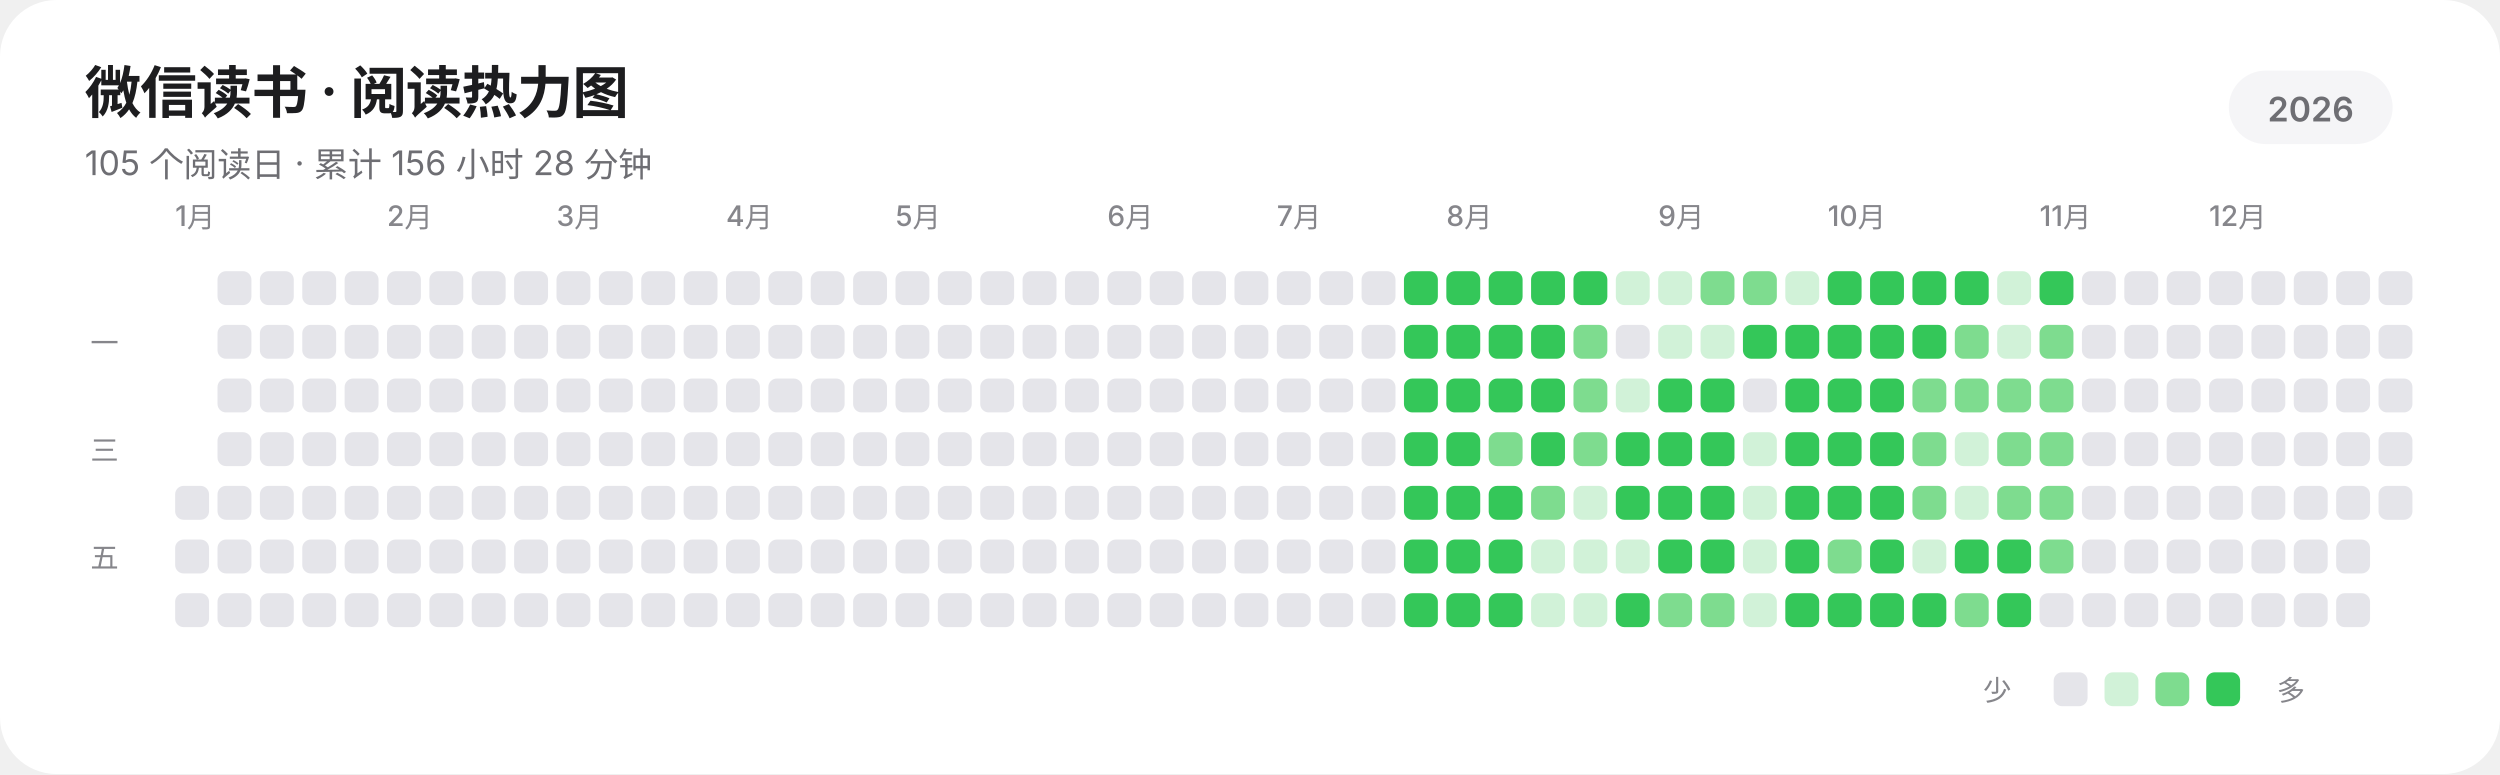
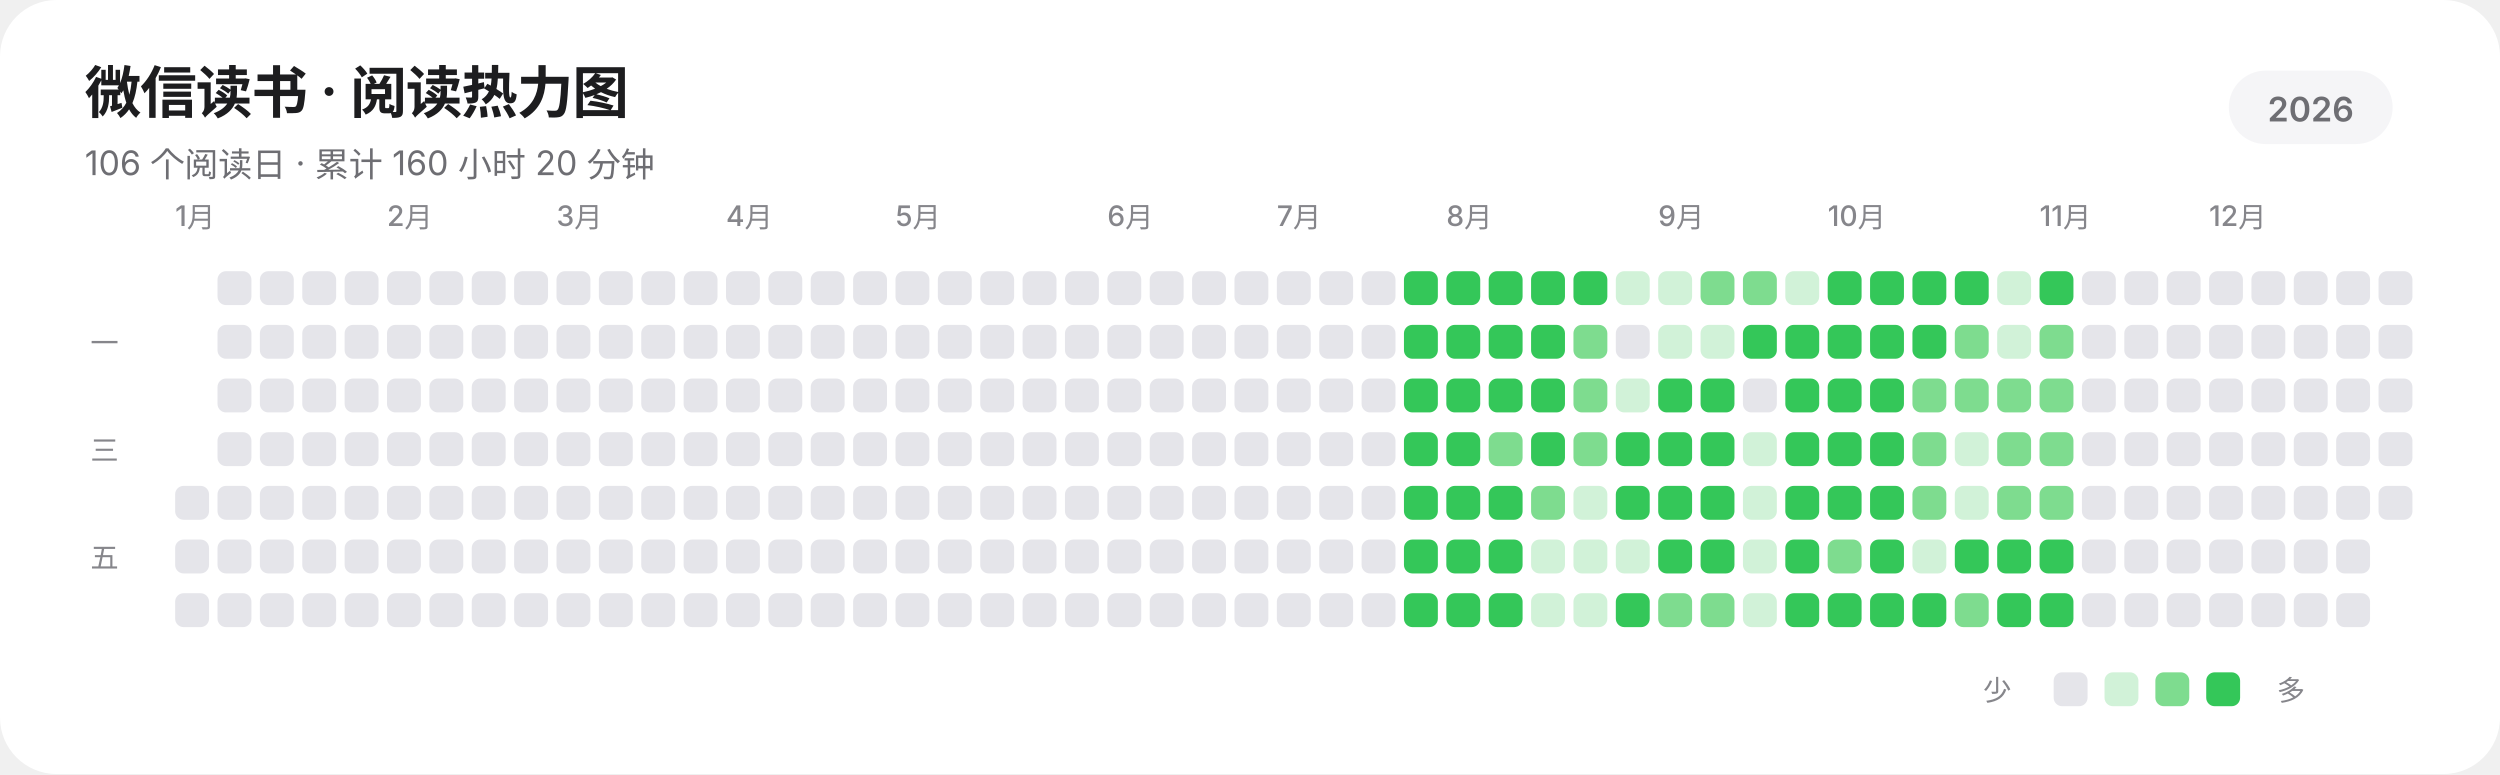
<svg xmlns="http://www.w3.org/2000/svg" width="885" height="274" viewBox="0 0 885 274" role="img" aria-labelledby="title description" shape-rendering="geometricPrecision" text-rendering="geometricPrecision">
  <rect width="885" height="274" rx="20" fill="#FFFFFF" />
  <g fill="#1D1D1F" font-family="-apple-system,BlinkMacSystemFont,'SF Pro Display','SF Pro Text','Helvetica Neue','Noto Sans SC',sans-serif">
    <text x="30" y="40" font-size="20" font-weight="600" letter-spacing="-0.35">微信读书 · 阅读热力图</text>
-     <text x="30" y="62" font-size="12" fill="#6E6E73">105 个阅读日 · 累计 156 小时 28 分钟</text>
+     <text x="30" y="62" font-size="12" fill="#6E6E73">106 个阅读日 · 累计 160 小时 20 分钟</text>
    <rect x="789" y="25" width="58" height="26" rx="13" fill="#F5F5F7" />
    <text x="818" y="43" text-anchor="middle" font-size="12" font-weight="600" fill="#6E6E73">2026</text>
    <g font-size="10" font-weight="500" fill="#86868B">
      <text x="62" y="80">1月</text>
      <text x="137" y="80">2月</text>
      <text x="197" y="80">3月</text>
      <text x="257" y="80">4月</text>
      <text x="317" y="80">5月</text>
      <text x="392" y="80">6月</text>
      <text x="452" y="80">7月</text>
      <text x="512" y="80">8月</text>
      <text x="587" y="80">9月</text>
      <text x="647" y="80">10月</text>
      <text x="722" y="80">11月</text>
      <text x="782" y="80">12月</text>
    </g>
    <g font-size="10" font-weight="500" fill="#86868B">
      <text x="32" y="125">一</text>
      <text x="32" y="163">三</text>
      <text x="32" y="201">五</text>
    </g>
  </g>
  <g>
    <rect x="62" y="172" width="12" height="12" rx="3" fill="#E5E5EA" />
    <rect x="62" y="191" width="12" height="12" rx="3" fill="#E5E5EA" />
    <rect x="62" y="210" width="12" height="12" rx="3" fill="#E5E5EA" />
    <rect x="77" y="96" width="12" height="12" rx="3" fill="#E5E5EA" />
    <rect x="77" y="115" width="12" height="12" rx="3" fill="#E5E5EA" />
    <rect x="77" y="134" width="12" height="12" rx="3" fill="#E5E5EA" />
    <rect x="77" y="153" width="12" height="12" rx="3" fill="#E5E5EA" />
    <rect x="77" y="172" width="12" height="12" rx="3" fill="#E5E5EA" />
    <rect x="77" y="191" width="12" height="12" rx="3" fill="#E5E5EA" />
    <rect x="77" y="210" width="12" height="12" rx="3" fill="#E5E5EA" />
    <rect x="92" y="96" width="12" height="12" rx="3" fill="#E5E5EA" />
    <rect x="92" y="115" width="12" height="12" rx="3" fill="#E5E5EA" />
    <rect x="92" y="134" width="12" height="12" rx="3" fill="#E5E5EA" />
    <rect x="92" y="153" width="12" height="12" rx="3" fill="#E5E5EA" />
    <rect x="92" y="172" width="12" height="12" rx="3" fill="#E5E5EA" />
    <rect x="92" y="191" width="12" height="12" rx="3" fill="#E5E5EA" />
    <rect x="92" y="210" width="12" height="12" rx="3" fill="#E5E5EA" />
    <rect x="107" y="96" width="12" height="12" rx="3" fill="#E5E5EA" />
    <rect x="107" y="115" width="12" height="12" rx="3" fill="#E5E5EA" />
    <rect x="107" y="134" width="12" height="12" rx="3" fill="#E5E5EA" />
    <rect x="107" y="153" width="12" height="12" rx="3" fill="#E5E5EA" />
    <rect x="107" y="172" width="12" height="12" rx="3" fill="#E5E5EA" />
    <rect x="107" y="191" width="12" height="12" rx="3" fill="#E5E5EA" />
    <rect x="107" y="210" width="12" height="12" rx="3" fill="#E5E5EA" />
    <rect x="122" y="96" width="12" height="12" rx="3" fill="#E5E5EA" />
    <rect x="122" y="115" width="12" height="12" rx="3" fill="#E5E5EA" />
    <rect x="122" y="134" width="12" height="12" rx="3" fill="#E5E5EA" />
    <rect x="122" y="153" width="12" height="12" rx="3" fill="#E5E5EA" />
    <rect x="122" y="172" width="12" height="12" rx="3" fill="#E5E5EA" />
    <rect x="122" y="191" width="12" height="12" rx="3" fill="#E5E5EA" />
    <rect x="122" y="210" width="12" height="12" rx="3" fill="#E5E5EA" />
    <rect x="137" y="96" width="12" height="12" rx="3" fill="#E5E5EA" />
    <rect x="137" y="115" width="12" height="12" rx="3" fill="#E5E5EA" />
    <rect x="137" y="134" width="12" height="12" rx="3" fill="#E5E5EA" />
    <rect x="137" y="153" width="12" height="12" rx="3" fill="#E5E5EA" />
    <rect x="137" y="172" width="12" height="12" rx="3" fill="#E5E5EA" />
    <rect x="137" y="191" width="12" height="12" rx="3" fill="#E5E5EA" />
    <rect x="137" y="210" width="12" height="12" rx="3" fill="#E5E5EA" />
    <rect x="152" y="96" width="12" height="12" rx="3" fill="#E5E5EA" />
    <rect x="152" y="115" width="12" height="12" rx="3" fill="#E5E5EA" />
    <rect x="152" y="134" width="12" height="12" rx="3" fill="#E5E5EA" />
    <rect x="152" y="153" width="12" height="12" rx="3" fill="#E5E5EA" />
    <rect x="152" y="172" width="12" height="12" rx="3" fill="#E5E5EA" />
    <rect x="152" y="191" width="12" height="12" rx="3" fill="#E5E5EA" />
    <rect x="152" y="210" width="12" height="12" rx="3" fill="#E5E5EA" />
    <rect x="167" y="96" width="12" height="12" rx="3" fill="#E5E5EA" />
    <rect x="167" y="115" width="12" height="12" rx="3" fill="#E5E5EA" />
    <rect x="167" y="134" width="12" height="12" rx="3" fill="#E5E5EA" />
    <rect x="167" y="153" width="12" height="12" rx="3" fill="#E5E5EA" />
    <rect x="167" y="172" width="12" height="12" rx="3" fill="#E5E5EA" />
    <rect x="167" y="191" width="12" height="12" rx="3" fill="#E5E5EA" />
    <rect x="167" y="210" width="12" height="12" rx="3" fill="#E5E5EA" />
    <rect x="182" y="96" width="12" height="12" rx="3" fill="#E5E5EA" />
    <rect x="182" y="115" width="12" height="12" rx="3" fill="#E5E5EA" />
    <rect x="182" y="134" width="12" height="12" rx="3" fill="#E5E5EA" />
    <rect x="182" y="153" width="12" height="12" rx="3" fill="#E5E5EA" />
    <rect x="182" y="172" width="12" height="12" rx="3" fill="#E5E5EA" />
    <rect x="182" y="191" width="12" height="12" rx="3" fill="#E5E5EA" />
    <rect x="182" y="210" width="12" height="12" rx="3" fill="#E5E5EA" />
    <rect x="197" y="96" width="12" height="12" rx="3" fill="#E5E5EA" />
    <rect x="197" y="115" width="12" height="12" rx="3" fill="#E5E5EA" />
    <rect x="197" y="134" width="12" height="12" rx="3" fill="#E5E5EA" />
    <rect x="197" y="153" width="12" height="12" rx="3" fill="#E5E5EA" />
    <rect x="197" y="172" width="12" height="12" rx="3" fill="#E5E5EA" />
    <rect x="197" y="191" width="12" height="12" rx="3" fill="#E5E5EA" />
    <rect x="197" y="210" width="12" height="12" rx="3" fill="#E5E5EA" />
    <rect x="212" y="96" width="12" height="12" rx="3" fill="#E5E5EA" />
    <rect x="212" y="115" width="12" height="12" rx="3" fill="#E5E5EA" />
    <rect x="212" y="134" width="12" height="12" rx="3" fill="#E5E5EA" />
    <rect x="212" y="153" width="12" height="12" rx="3" fill="#E5E5EA" />
    <rect x="212" y="172" width="12" height="12" rx="3" fill="#E5E5EA" />
    <rect x="212" y="191" width="12" height="12" rx="3" fill="#E5E5EA" />
    <rect x="212" y="210" width="12" height="12" rx="3" fill="#E5E5EA" />
    <rect x="227" y="96" width="12" height="12" rx="3" fill="#E5E5EA" />
    <rect x="227" y="115" width="12" height="12" rx="3" fill="#E5E5EA" />
    <rect x="227" y="134" width="12" height="12" rx="3" fill="#E5E5EA" />
    <rect x="227" y="153" width="12" height="12" rx="3" fill="#E5E5EA" />
    <rect x="227" y="172" width="12" height="12" rx="3" fill="#E5E5EA" />
    <rect x="227" y="191" width="12" height="12" rx="3" fill="#E5E5EA" />
    <rect x="227" y="210" width="12" height="12" rx="3" fill="#E5E5EA" />
    <rect x="242" y="96" width="12" height="12" rx="3" fill="#E5E5EA" />
    <rect x="242" y="115" width="12" height="12" rx="3" fill="#E5E5EA" />
    <rect x="242" y="134" width="12" height="12" rx="3" fill="#E5E5EA" />
    <rect x="242" y="153" width="12" height="12" rx="3" fill="#E5E5EA" />
    <rect x="242" y="172" width="12" height="12" rx="3" fill="#E5E5EA" />
    <rect x="242" y="191" width="12" height="12" rx="3" fill="#E5E5EA" />
    <rect x="242" y="210" width="12" height="12" rx="3" fill="#E5E5EA" />
    <rect x="257" y="96" width="12" height="12" rx="3" fill="#E5E5EA" />
    <rect x="257" y="115" width="12" height="12" rx="3" fill="#E5E5EA" />
    <rect x="257" y="134" width="12" height="12" rx="3" fill="#E5E5EA" />
    <rect x="257" y="153" width="12" height="12" rx="3" fill="#E5E5EA" />
    <rect x="257" y="172" width="12" height="12" rx="3" fill="#E5E5EA" />
    <rect x="257" y="191" width="12" height="12" rx="3" fill="#E5E5EA" />
    <rect x="257" y="210" width="12" height="12" rx="3" fill="#E5E5EA" />
    <rect x="272" y="96" width="12" height="12" rx="3" fill="#E5E5EA" />
    <rect x="272" y="115" width="12" height="12" rx="3" fill="#E5E5EA" />
    <rect x="272" y="134" width="12" height="12" rx="3" fill="#E5E5EA" />
    <rect x="272" y="153" width="12" height="12" rx="3" fill="#E5E5EA" />
    <rect x="272" y="172" width="12" height="12" rx="3" fill="#E5E5EA" />
    <rect x="272" y="191" width="12" height="12" rx="3" fill="#E5E5EA" />
    <rect x="272" y="210" width="12" height="12" rx="3" fill="#E5E5EA" />
    <rect x="287" y="96" width="12" height="12" rx="3" fill="#E5E5EA" />
    <rect x="287" y="115" width="12" height="12" rx="3" fill="#E5E5EA" />
    <rect x="287" y="134" width="12" height="12" rx="3" fill="#E5E5EA" />
    <rect x="287" y="153" width="12" height="12" rx="3" fill="#E5E5EA" />
    <rect x="287" y="172" width="12" height="12" rx="3" fill="#E5E5EA" />
    <rect x="287" y="191" width="12" height="12" rx="3" fill="#E5E5EA" />
    <rect x="287" y="210" width="12" height="12" rx="3" fill="#E5E5EA" />
    <rect x="302" y="96" width="12" height="12" rx="3" fill="#E5E5EA" />
    <rect x="302" y="115" width="12" height="12" rx="3" fill="#E5E5EA" />
    <rect x="302" y="134" width="12" height="12" rx="3" fill="#E5E5EA" />
    <rect x="302" y="153" width="12" height="12" rx="3" fill="#E5E5EA" />
    <rect x="302" y="172" width="12" height="12" rx="3" fill="#E5E5EA" />
    <rect x="302" y="191" width="12" height="12" rx="3" fill="#E5E5EA" />
    <rect x="302" y="210" width="12" height="12" rx="3" fill="#E5E5EA" />
    <rect x="317" y="96" width="12" height="12" rx="3" fill="#E5E5EA" />
    <rect x="317" y="115" width="12" height="12" rx="3" fill="#E5E5EA" />
    <rect x="317" y="134" width="12" height="12" rx="3" fill="#E5E5EA" />
    <rect x="317" y="153" width="12" height="12" rx="3" fill="#E5E5EA" />
    <rect x="317" y="172" width="12" height="12" rx="3" fill="#E5E5EA" />
    <rect x="317" y="191" width="12" height="12" rx="3" fill="#E5E5EA" />
    <rect x="317" y="210" width="12" height="12" rx="3" fill="#E5E5EA" />
    <rect x="332" y="96" width="12" height="12" rx="3" fill="#E5E5EA" />
    <rect x="332" y="115" width="12" height="12" rx="3" fill="#E5E5EA" />
    <rect x="332" y="134" width="12" height="12" rx="3" fill="#E5E5EA" />
    <rect x="332" y="153" width="12" height="12" rx="3" fill="#E5E5EA" />
    <rect x="332" y="172" width="12" height="12" rx="3" fill="#E5E5EA" />
    <rect x="332" y="191" width="12" height="12" rx="3" fill="#E5E5EA" />
    <rect x="332" y="210" width="12" height="12" rx="3" fill="#E5E5EA" />
    <rect x="347" y="96" width="12" height="12" rx="3" fill="#E5E5EA" />
    <rect x="347" y="115" width="12" height="12" rx="3" fill="#E5E5EA" />
    <rect x="347" y="134" width="12" height="12" rx="3" fill="#E5E5EA" />
    <rect x="347" y="153" width="12" height="12" rx="3" fill="#E5E5EA" />
    <rect x="347" y="172" width="12" height="12" rx="3" fill="#E5E5EA" />
    <rect x="347" y="191" width="12" height="12" rx="3" fill="#E5E5EA" />
    <rect x="347" y="210" width="12" height="12" rx="3" fill="#E5E5EA" />
    <rect x="362" y="96" width="12" height="12" rx="3" fill="#E5E5EA" />
    <rect x="362" y="115" width="12" height="12" rx="3" fill="#E5E5EA" />
    <rect x="362" y="134" width="12" height="12" rx="3" fill="#E5E5EA" />
    <rect x="362" y="153" width="12" height="12" rx="3" fill="#E5E5EA" />
    <rect x="362" y="172" width="12" height="12" rx="3" fill="#E5E5EA" />
    <rect x="362" y="191" width="12" height="12" rx="3" fill="#E5E5EA" />
    <rect x="362" y="210" width="12" height="12" rx="3" fill="#E5E5EA" />
    <rect x="377" y="96" width="12" height="12" rx="3" fill="#E5E5EA" />
    <rect x="377" y="115" width="12" height="12" rx="3" fill="#E5E5EA" />
    <rect x="377" y="134" width="12" height="12" rx="3" fill="#E5E5EA" />
    <rect x="377" y="153" width="12" height="12" rx="3" fill="#E5E5EA" />
    <rect x="377" y="172" width="12" height="12" rx="3" fill="#E5E5EA" />
    <rect x="377" y="191" width="12" height="12" rx="3" fill="#E5E5EA" />
    <rect x="377" y="210" width="12" height="12" rx="3" fill="#E5E5EA" />
    <rect x="392" y="96" width="12" height="12" rx="3" fill="#E5E5EA" />
    <rect x="392" y="115" width="12" height="12" rx="3" fill="#E5E5EA" />
    <rect x="392" y="134" width="12" height="12" rx="3" fill="#E5E5EA" />
    <rect x="392" y="153" width="12" height="12" rx="3" fill="#E5E5EA" />
    <rect x="392" y="172" width="12" height="12" rx="3" fill="#E5E5EA" />
    <rect x="392" y="191" width="12" height="12" rx="3" fill="#E5E5EA" />
    <rect x="392" y="210" width="12" height="12" rx="3" fill="#E5E5EA" />
    <rect x="407" y="96" width="12" height="12" rx="3" fill="#E5E5EA" />
    <rect x="407" y="115" width="12" height="12" rx="3" fill="#E5E5EA" />
    <rect x="407" y="134" width="12" height="12" rx="3" fill="#E5E5EA" />
    <rect x="407" y="153" width="12" height="12" rx="3" fill="#E5E5EA" />
    <rect x="407" y="172" width="12" height="12" rx="3" fill="#E5E5EA" />
    <rect x="407" y="191" width="12" height="12" rx="3" fill="#E5E5EA" />
    <rect x="407" y="210" width="12" height="12" rx="3" fill="#E5E5EA" />
    <rect x="422" y="96" width="12" height="12" rx="3" fill="#E5E5EA" />
    <rect x="422" y="115" width="12" height="12" rx="3" fill="#E5E5EA" />
    <rect x="422" y="134" width="12" height="12" rx="3" fill="#E5E5EA" />
    <rect x="422" y="153" width="12" height="12" rx="3" fill="#E5E5EA" />
    <rect x="422" y="172" width="12" height="12" rx="3" fill="#E5E5EA" />
    <rect x="422" y="191" width="12" height="12" rx="3" fill="#E5E5EA" />
    <rect x="422" y="210" width="12" height="12" rx="3" fill="#E5E5EA" />
    <rect x="437" y="96" width="12" height="12" rx="3" fill="#E5E5EA" />
    <rect x="437" y="115" width="12" height="12" rx="3" fill="#E5E5EA" />
    <rect x="437" y="134" width="12" height="12" rx="3" fill="#E5E5EA" />
    <rect x="437" y="153" width="12" height="12" rx="3" fill="#E5E5EA" />
    <rect x="437" y="172" width="12" height="12" rx="3" fill="#E5E5EA" />
    <rect x="437" y="191" width="12" height="12" rx="3" fill="#E5E5EA" />
    <rect x="437" y="210" width="12" height="12" rx="3" fill="#E5E5EA" />
    <rect x="452" y="96" width="12" height="12" rx="3" fill="#E5E5EA" />
    <rect x="452" y="115" width="12" height="12" rx="3" fill="#E5E5EA" />
    <rect x="452" y="134" width="12" height="12" rx="3" fill="#E5E5EA" />
    <rect x="452" y="153" width="12" height="12" rx="3" fill="#E5E5EA" />
    <rect x="452" y="172" width="12" height="12" rx="3" fill="#E5E5EA" />
    <rect x="452" y="191" width="12" height="12" rx="3" fill="#E5E5EA" />
    <rect x="452" y="210" width="12" height="12" rx="3" fill="#E5E5EA" />
    <rect x="467" y="96" width="12" height="12" rx="3" fill="#E5E5EA" />
    <rect x="467" y="115" width="12" height="12" rx="3" fill="#E5E5EA" />
    <rect x="467" y="134" width="12" height="12" rx="3" fill="#E5E5EA" />
    <rect x="467" y="153" width="12" height="12" rx="3" fill="#E5E5EA" />
    <rect x="467" y="172" width="12" height="12" rx="3" fill="#E5E5EA" />
    <rect x="467" y="191" width="12" height="12" rx="3" fill="#E5E5EA" />
    <rect x="467" y="210" width="12" height="12" rx="3" fill="#E5E5EA" />
    <rect x="482" y="96" width="12" height="12" rx="3" fill="#E5E5EA" />
    <rect x="482" y="115" width="12" height="12" rx="3" fill="#E5E5EA" />
    <rect x="482" y="134" width="12" height="12" rx="3" fill="#E5E5EA" />
    <rect x="482" y="153" width="12" height="12" rx="3" fill="#E5E5EA" />
    <rect x="482" y="172" width="12" height="12" rx="3" fill="#E5E5EA" />
    <rect x="482" y="191" width="12" height="12" rx="3" fill="#E5E5EA" />
    <rect x="482" y="210" width="12" height="12" rx="3" fill="#E5E5EA" />
    <rect x="497" y="96" width="12" height="12" rx="3" fill="#34C759" />
    <rect x="497" y="115" width="12" height="12" rx="3" fill="#34C759" />
    <rect x="497" y="134" width="12" height="12" rx="3" fill="#34C759" />
    <rect x="497" y="153" width="12" height="12" rx="3" fill="#34C759" />
    <rect x="497" y="172" width="12" height="12" rx="3" fill="#34C759" />
    <rect x="497" y="191" width="12" height="12" rx="3" fill="#34C759" />
    <rect x="497" y="210" width="12" height="12" rx="3" fill="#34C759" />
    <rect x="512" y="96" width="12" height="12" rx="3" fill="#34C759" />
    <rect x="512" y="115" width="12" height="12" rx="3" fill="#34C759" />
    <rect x="512" y="134" width="12" height="12" rx="3" fill="#34C759" />
    <rect x="512" y="153" width="12" height="12" rx="3" fill="#34C759" />
    <rect x="512" y="172" width="12" height="12" rx="3" fill="#34C759" />
    <rect x="512" y="191" width="12" height="12" rx="3" fill="#34C759" />
    <rect x="512" y="210" width="12" height="12" rx="3" fill="#34C759" />
    <rect x="527" y="96" width="12" height="12" rx="3" fill="#34C759" />
    <rect x="527" y="115" width="12" height="12" rx="3" fill="#34C759" />
    <rect x="527" y="134" width="12" height="12" rx="3" fill="#34C759" />
    <rect x="527" y="153" width="12" height="12" rx="3" fill="#7EDC8F" />
    <rect x="527" y="172" width="12" height="12" rx="3" fill="#34C759" />
    <rect x="527" y="191" width="12" height="12" rx="3" fill="#34C759" />
    <rect x="527" y="210" width="12" height="12" rx="3" fill="#34C759" />
    <rect x="542" y="96" width="12" height="12" rx="3" fill="#34C759" />
    <rect x="542" y="115" width="12" height="12" rx="3" fill="#34C759" />
    <rect x="542" y="134" width="12" height="12" rx="3" fill="#34C759" />
    <rect x="542" y="153" width="12" height="12" rx="3" fill="#34C759" />
    <rect x="542" y="172" width="12" height="12" rx="3" fill="#7EDC8F" />
    <rect x="542" y="191" width="12" height="12" rx="3" fill="#D1F2D8" />
    <rect x="542" y="210" width="12" height="12" rx="3" fill="#D1F2D8" />
    <rect x="557" y="96" width="12" height="12" rx="3" fill="#34C759" />
    <rect x="557" y="115" width="12" height="12" rx="3" fill="#7EDC8F" />
    <rect x="557" y="134" width="12" height="12" rx="3" fill="#7EDC8F" />
    <rect x="557" y="153" width="12" height="12" rx="3" fill="#7EDC8F" />
    <rect x="557" y="172" width="12" height="12" rx="3" fill="#D1F2D8" />
    <rect x="557" y="191" width="12" height="12" rx="3" fill="#D1F2D8" />
    <rect x="557" y="210" width="12" height="12" rx="3" fill="#D1F2D8" />
    <rect x="572" y="96" width="12" height="12" rx="3" fill="#D1F2D8" />
    <rect x="572" y="115" width="12" height="12" rx="3" fill="#E5E5EA" />
    <rect x="572" y="134" width="12" height="12" rx="3" fill="#D1F2D8" />
    <rect x="572" y="153" width="12" height="12" rx="3" fill="#34C759" />
    <rect x="572" y="172" width="12" height="12" rx="3" fill="#34C759" />
    <rect x="572" y="191" width="12" height="12" rx="3" fill="#D1F2D8" />
    <rect x="572" y="210" width="12" height="12" rx="3" fill="#34C759" />
    <rect x="587" y="96" width="12" height="12" rx="3" fill="#D1F2D8" />
    <rect x="587" y="115" width="12" height="12" rx="3" fill="#D1F2D8" />
    <rect x="587" y="134" width="12" height="12" rx="3" fill="#34C759" />
    <rect x="587" y="153" width="12" height="12" rx="3" fill="#34C759" />
    <rect x="587" y="172" width="12" height="12" rx="3" fill="#34C759" />
    <rect x="587" y="191" width="12" height="12" rx="3" fill="#34C759" />
    <rect x="587" y="210" width="12" height="12" rx="3" fill="#7EDC8F" />
    <rect x="602" y="96" width="12" height="12" rx="3" fill="#7EDC8F" />
    <rect x="602" y="115" width="12" height="12" rx="3" fill="#D1F2D8" />
    <rect x="602" y="134" width="12" height="12" rx="3" fill="#34C759" />
    <rect x="602" y="153" width="12" height="12" rx="3" fill="#34C759" />
    <rect x="602" y="172" width="12" height="12" rx="3" fill="#34C759" />
    <rect x="602" y="191" width="12" height="12" rx="3" fill="#34C759" />
    <rect x="602" y="210" width="12" height="12" rx="3" fill="#7EDC8F" />
    <rect x="617" y="96" width="12" height="12" rx="3" fill="#7EDC8F" />
    <rect x="617" y="115" width="12" height="12" rx="3" fill="#34C759" />
    <rect x="617" y="134" width="12" height="12" rx="3" fill="#E5E5EA" />
    <rect x="617" y="153" width="12" height="12" rx="3" fill="#D1F2D8" />
    <rect x="617" y="172" width="12" height="12" rx="3" fill="#D1F2D8" />
    <rect x="617" y="191" width="12" height="12" rx="3" fill="#D1F2D8" />
    <rect x="617" y="210" width="12" height="12" rx="3" fill="#D1F2D8" />
    <rect x="632" y="96" width="12" height="12" rx="3" fill="#D1F2D8" />
    <rect x="632" y="115" width="12" height="12" rx="3" fill="#34C759" />
    <rect x="632" y="134" width="12" height="12" rx="3" fill="#34C759" />
    <rect x="632" y="153" width="12" height="12" rx="3" fill="#34C759" />
    <rect x="632" y="172" width="12" height="12" rx="3" fill="#34C759" />
    <rect x="632" y="191" width="12" height="12" rx="3" fill="#34C759" />
    <rect x="632" y="210" width="12" height="12" rx="3" fill="#34C759" />
    <rect x="647" y="96" width="12" height="12" rx="3" fill="#34C759" />
    <rect x="647" y="115" width="12" height="12" rx="3" fill="#34C759" />
    <rect x="647" y="134" width="12" height="12" rx="3" fill="#34C759" />
    <rect x="647" y="153" width="12" height="12" rx="3" fill="#34C759" />
    <rect x="647" y="172" width="12" height="12" rx="3" fill="#34C759" />
    <rect x="647" y="191" width="12" height="12" rx="3" fill="#7EDC8F" />
    <rect x="647" y="210" width="12" height="12" rx="3" fill="#34C759" />
    <rect x="662" y="96" width="12" height="12" rx="3" fill="#34C759" />
    <rect x="662" y="115" width="12" height="12" rx="3" fill="#34C759" />
    <rect x="662" y="134" width="12" height="12" rx="3" fill="#34C759" />
    <rect x="662" y="153" width="12" height="12" rx="3" fill="#34C759" />
    <rect x="662" y="172" width="12" height="12" rx="3" fill="#34C759" />
    <rect x="662" y="191" width="12" height="12" rx="3" fill="#34C759" />
    <rect x="662" y="210" width="12" height="12" rx="3" fill="#34C759" />
    <rect x="677" y="96" width="12" height="12" rx="3" fill="#34C759" />
    <rect x="677" y="115" width="12" height="12" rx="3" fill="#34C759" />
    <rect x="677" y="134" width="12" height="12" rx="3" fill="#7EDC8F" />
    <rect x="677" y="153" width="12" height="12" rx="3" fill="#7EDC8F" />
    <rect x="677" y="172" width="12" height="12" rx="3" fill="#7EDC8F" />
    <rect x="677" y="191" width="12" height="12" rx="3" fill="#D1F2D8" />
    <rect x="677" y="210" width="12" height="12" rx="3" fill="#34C759" />
    <rect x="692" y="96" width="12" height="12" rx="3" fill="#34C759" />
    <rect x="692" y="115" width="12" height="12" rx="3" fill="#7EDC8F" />
    <rect x="692" y="134" width="12" height="12" rx="3" fill="#7EDC8F" />
    <rect x="692" y="153" width="12" height="12" rx="3" fill="#D1F2D8" />
    <rect x="692" y="172" width="12" height="12" rx="3" fill="#D1F2D8" />
    <rect x="692" y="191" width="12" height="12" rx="3" fill="#34C759" />
    <rect x="692" y="210" width="12" height="12" rx="3" fill="#7EDC8F" />
    <rect x="707" y="96" width="12" height="12" rx="3" fill="#D1F2D8" />
    <rect x="707" y="115" width="12" height="12" rx="3" fill="#D1F2D8" />
    <rect x="707" y="134" width="12" height="12" rx="3" fill="#7EDC8F" />
    <rect x="707" y="153" width="12" height="12" rx="3" fill="#7EDC8F" />
    <rect x="707" y="172" width="12" height="12" rx="3" fill="#7EDC8F" />
    <rect x="707" y="191" width="12" height="12" rx="3" fill="#34C759" />
    <rect x="707" y="210" width="12" height="12" rx="3" fill="#34C759" />
    <rect x="722" y="96" width="12" height="12" rx="3" fill="#34C759" />
    <rect x="722" y="115" width="12" height="12" rx="3" fill="#7EDC8F" />
    <rect x="722" y="134" width="12" height="12" rx="3" fill="#7EDC8F" />
    <rect x="722" y="153" width="12" height="12" rx="3" fill="#7EDC8F" />
    <rect x="722" y="172" width="12" height="12" rx="3" fill="#7EDC8F" />
-     <rect x="722" y="191" width="12" height="12" rx="3" fill="#7EDC8F" />
-     <rect x="722" y="210" width="12" height="12" rx="3" fill="#E5E5EA" />
+     <rect x="722" y="191" width="12" height="12" rx="3" fill="#34C759" />
+     <rect x="722" y="210" width="12" height="12" rx="3" fill="#34C759" />
    <rect x="737" y="96" width="12" height="12" rx="3" fill="#E5E5EA" />
    <rect x="737" y="115" width="12" height="12" rx="3" fill="#E5E5EA" />
    <rect x="737" y="134" width="12" height="12" rx="3" fill="#E5E5EA" />
    <rect x="737" y="153" width="12" height="12" rx="3" fill="#E5E5EA" />
    <rect x="737" y="172" width="12" height="12" rx="3" fill="#E5E5EA" />
    <rect x="737" y="191" width="12" height="12" rx="3" fill="#E5E5EA" />
    <rect x="737" y="210" width="12" height="12" rx="3" fill="#E5E5EA" />
    <rect x="752" y="96" width="12" height="12" rx="3" fill="#E5E5EA" />
    <rect x="752" y="115" width="12" height="12" rx="3" fill="#E5E5EA" />
    <rect x="752" y="134" width="12" height="12" rx="3" fill="#E5E5EA" />
    <rect x="752" y="153" width="12" height="12" rx="3" fill="#E5E5EA" />
    <rect x="752" y="172" width="12" height="12" rx="3" fill="#E5E5EA" />
    <rect x="752" y="191" width="12" height="12" rx="3" fill="#E5E5EA" />
    <rect x="752" y="210" width="12" height="12" rx="3" fill="#E5E5EA" />
    <rect x="767" y="96" width="12" height="12" rx="3" fill="#E5E5EA" />
    <rect x="767" y="115" width="12" height="12" rx="3" fill="#E5E5EA" />
    <rect x="767" y="134" width="12" height="12" rx="3" fill="#E5E5EA" />
    <rect x="767" y="153" width="12" height="12" rx="3" fill="#E5E5EA" />
    <rect x="767" y="172" width="12" height="12" rx="3" fill="#E5E5EA" />
    <rect x="767" y="191" width="12" height="12" rx="3" fill="#E5E5EA" />
    <rect x="767" y="210" width="12" height="12" rx="3" fill="#E5E5EA" />
    <rect x="782" y="96" width="12" height="12" rx="3" fill="#E5E5EA" />
    <rect x="782" y="115" width="12" height="12" rx="3" fill="#E5E5EA" />
    <rect x="782" y="134" width="12" height="12" rx="3" fill="#E5E5EA" />
    <rect x="782" y="153" width="12" height="12" rx="3" fill="#E5E5EA" />
    <rect x="782" y="172" width="12" height="12" rx="3" fill="#E5E5EA" />
    <rect x="782" y="191" width="12" height="12" rx="3" fill="#E5E5EA" />
    <rect x="782" y="210" width="12" height="12" rx="3" fill="#E5E5EA" />
    <rect x="797" y="96" width="12" height="12" rx="3" fill="#E5E5EA" />
    <rect x="797" y="115" width="12" height="12" rx="3" fill="#E5E5EA" />
    <rect x="797" y="134" width="12" height="12" rx="3" fill="#E5E5EA" />
    <rect x="797" y="153" width="12" height="12" rx="3" fill="#E5E5EA" />
    <rect x="797" y="172" width="12" height="12" rx="3" fill="#E5E5EA" />
    <rect x="797" y="191" width="12" height="12" rx="3" fill="#E5E5EA" />
    <rect x="797" y="210" width="12" height="12" rx="3" fill="#E5E5EA" />
    <rect x="812" y="96" width="12" height="12" rx="3" fill="#E5E5EA" />
    <rect x="812" y="115" width="12" height="12" rx="3" fill="#E5E5EA" />
    <rect x="812" y="134" width="12" height="12" rx="3" fill="#E5E5EA" />
    <rect x="812" y="153" width="12" height="12" rx="3" fill="#E5E5EA" />
    <rect x="812" y="172" width="12" height="12" rx="3" fill="#E5E5EA" />
    <rect x="812" y="191" width="12" height="12" rx="3" fill="#E5E5EA" />
    <rect x="812" y="210" width="12" height="12" rx="3" fill="#E5E5EA" />
    <rect x="827" y="96" width="12" height="12" rx="3" fill="#E5E5EA" />
    <rect x="827" y="115" width="12" height="12" rx="3" fill="#E5E5EA" />
    <rect x="827" y="134" width="12" height="12" rx="3" fill="#E5E5EA" />
    <rect x="827" y="153" width="12" height="12" rx="3" fill="#E5E5EA" />
    <rect x="827" y="172" width="12" height="12" rx="3" fill="#E5E5EA" />
    <rect x="827" y="191" width="12" height="12" rx="3" fill="#E5E5EA" />
    <rect x="827" y="210" width="12" height="12" rx="3" fill="#E5E5EA" />
    <rect x="842" y="96" width="12" height="12" rx="3" fill="#E5E5EA" />
    <rect x="842" y="115" width="12" height="12" rx="3" fill="#E5E5EA" />
    <rect x="842" y="134" width="12" height="12" rx="3" fill="#E5E5EA" />
    <rect x="842" y="153" width="12" height="12" rx="3" fill="#E5E5EA" />
    <rect x="842" y="172" width="12" height="12" rx="3" fill="#E5E5EA" />
  </g>
  <g fill="#86868B" font-family="-apple-system,BlinkMacSystemFont,'SF Pro Text','Helvetica Neue','Noto Sans SC',sans-serif" font-size="10" font-weight="500">
    <text x="702" y="248">少</text>
    <rect x="727" y="238" width="12" height="12" rx="3" fill="#E5E5EA" />
    <rect x="745" y="238" width="12" height="12" rx="3" fill="#D1F2D8" />
    <rect x="763" y="238" width="12" height="12" rx="3" fill="#7EDC8F" />
    <rect x="781" y="238" width="12" height="12" rx="3" fill="#34C759" />
    <text x="806" y="248">多</text>
  </g>
</svg>
